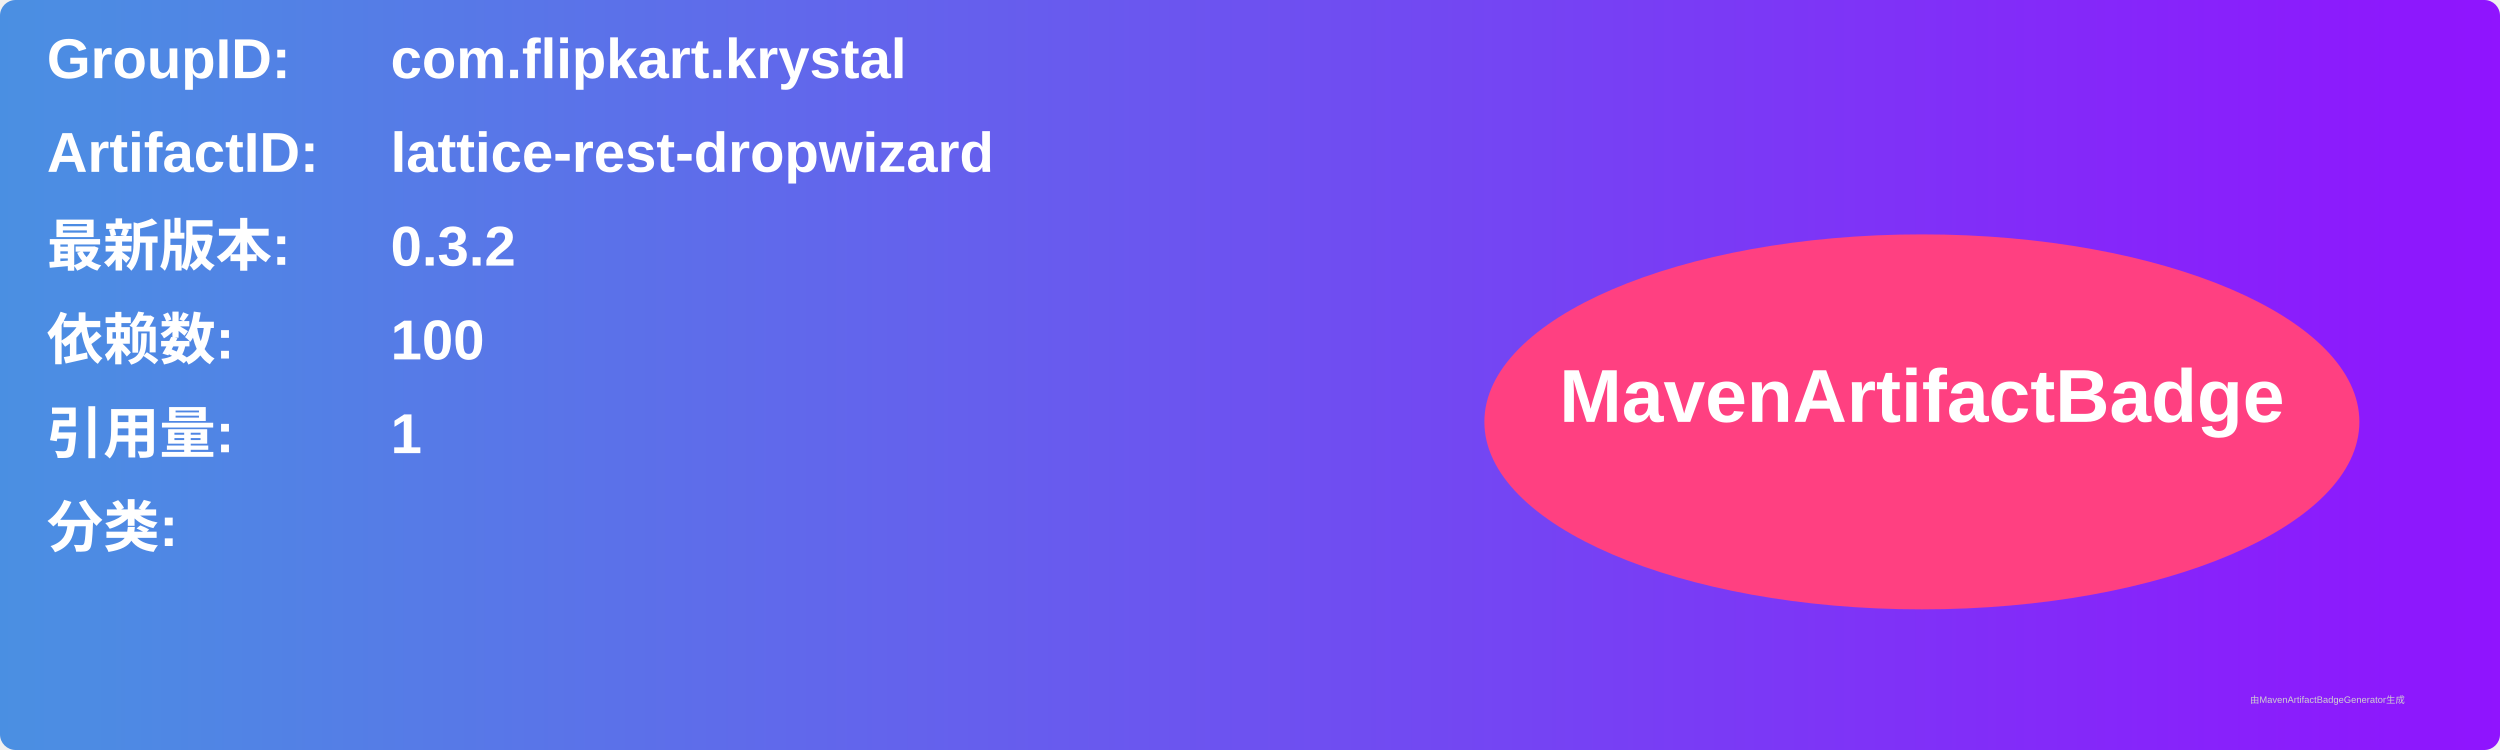
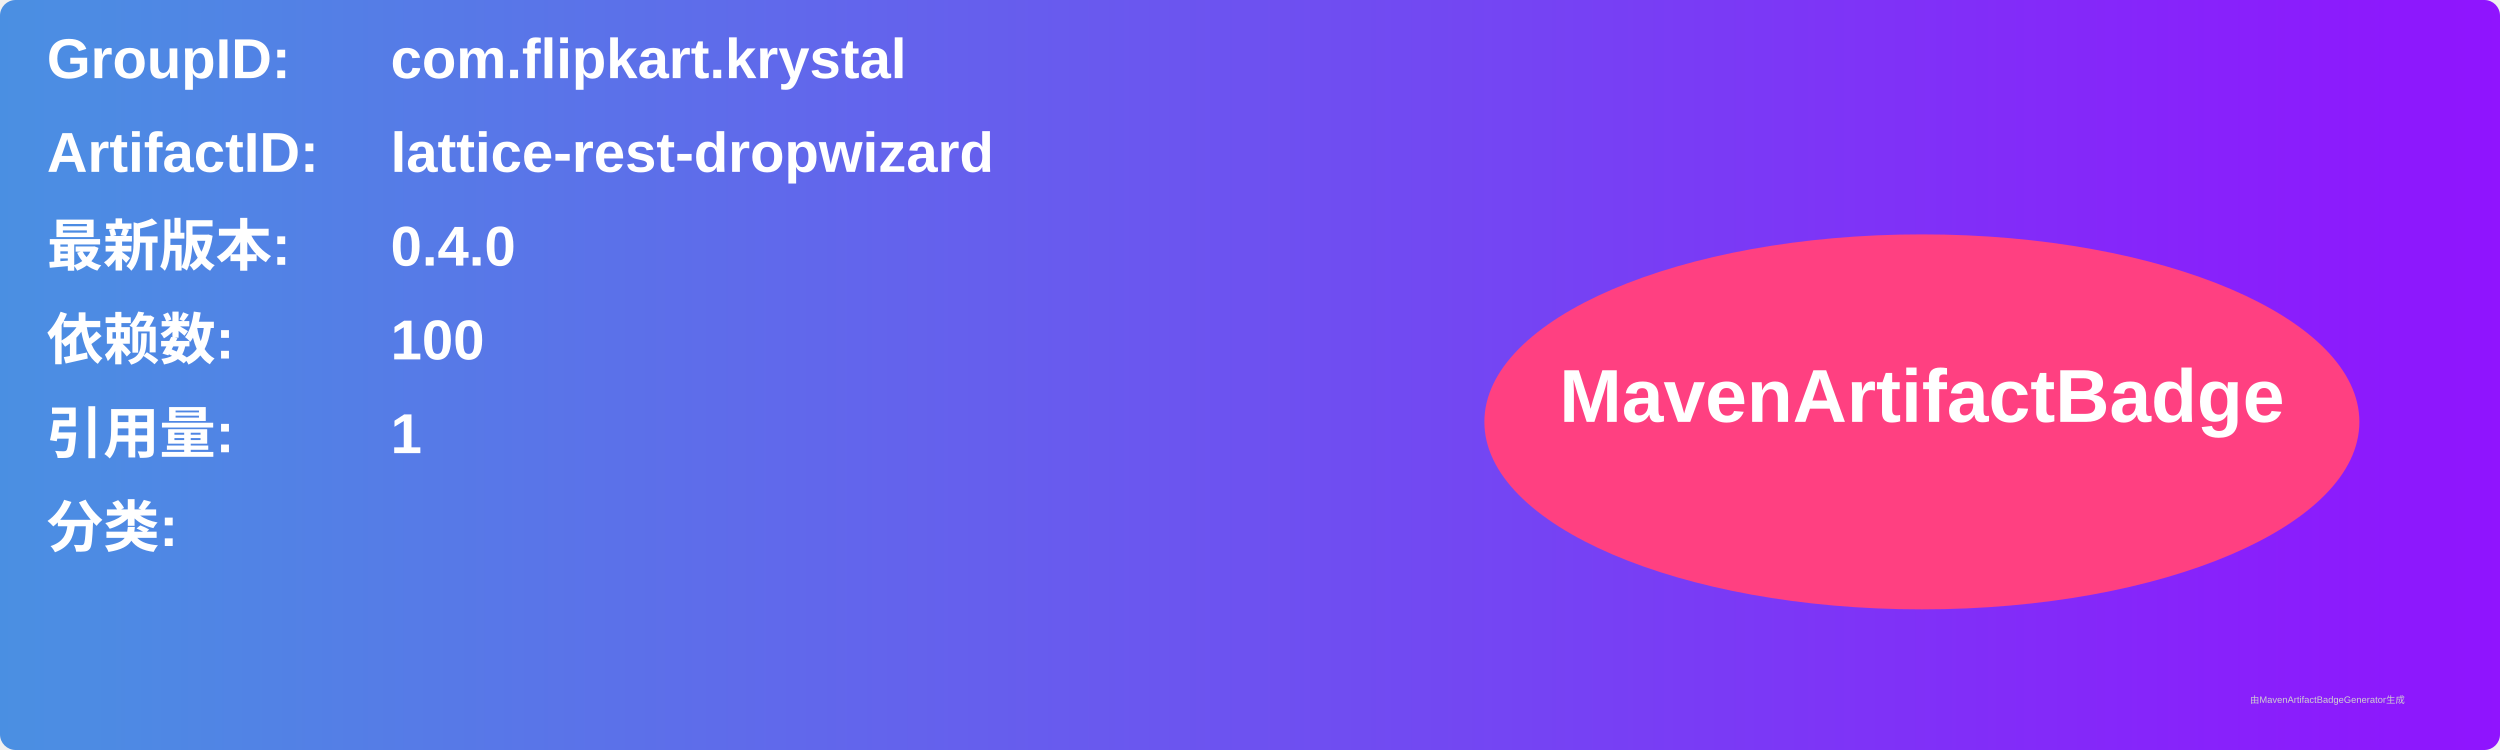
<svg xmlns="http://www.w3.org/2000/svg" width="800" height="240" viewBox="0 0 800 240">
  <linearGradient id="grad" x1="0%" y1="0%" x2="100%" y2="0%">
    <stop offset="0%" stop-color="#4a90e2" />
    <stop offset="100%" stop-color="#9013fe" />
  </linearGradient>
  <rect width="100%" height="100%" rx="5" ry="5" fill="url(#grad)" />
  <g transform="translate(15, 15)">
    <text x="0" y="10" font-family="Arial" font-size="18" fill="white" font-weight="bold" width="260">GroupID:</text>
    <text x="110" y="10" font-family="Arial" font-size="18" fill="white" font-weight="bold" width="460">com.flipkart.krystal</text>
    <text x="0" y="40" font-family="Arial" font-size="18" fill="white" font-weight="bold" width="260">ArtifactID:</text>
    <text x="110" y="40" font-family="Arial" font-size="18" fill="white" font-weight="bold" width="460">lattice-rest-dropwizard</text>
    <text x="0" y="70" font-family="Arial" font-size="18" fill="white" font-weight="bold">最新版本:</text>
    <text x="110" y="70" font-family="Arial" font-size="18" fill="white" font-weight="bold">
-       <tspan font-weight="bold">0.3.2</tspan>
+       <tspan font-weight="bold">0.4.0</tspan>
    </text>
    <text x="0" y="100" font-family="Arial" font-size="18" fill="white" font-weight="bold">依赖数: </text>
    <text x="110" y="100" font-family="Arial" font-size="18" fill="white">
      <tspan font-weight="bold">100</tspan>
    </text>
    <text x="0" y="130" font-family="Arial" font-size="18" fill="white" font-weight="bold">引用量: </text>
    <text x="110" y="130" font-family="Arial" font-size="18" fill="white">
      <tspan font-weight="bold">1</tspan>
    </text>
    <text x="0" y="160" font-family="Arial" font-size="18" fill="white" font-weight="bold">分类:</text>
    <text x="10" y="190" font-family="Arial" font-size="10" fill="white">
      <tspan font-weight="bold" />
    </text>
    <ellipse cx="600" cy="120" rx="140" ry="60" fill="#ff4081" />
    <text x="600" y="120" text-anchor="middle" font-family="Arial" font-size="24" fill="white" font-weight="bold">MavenArtifactBadge</text>
  </g>
  <text x="720" y="225" font-family="Arial" font-size="3" fill="#d0d0d0">由MavenArtifactBadgeGenerator生成</text>
</svg>
